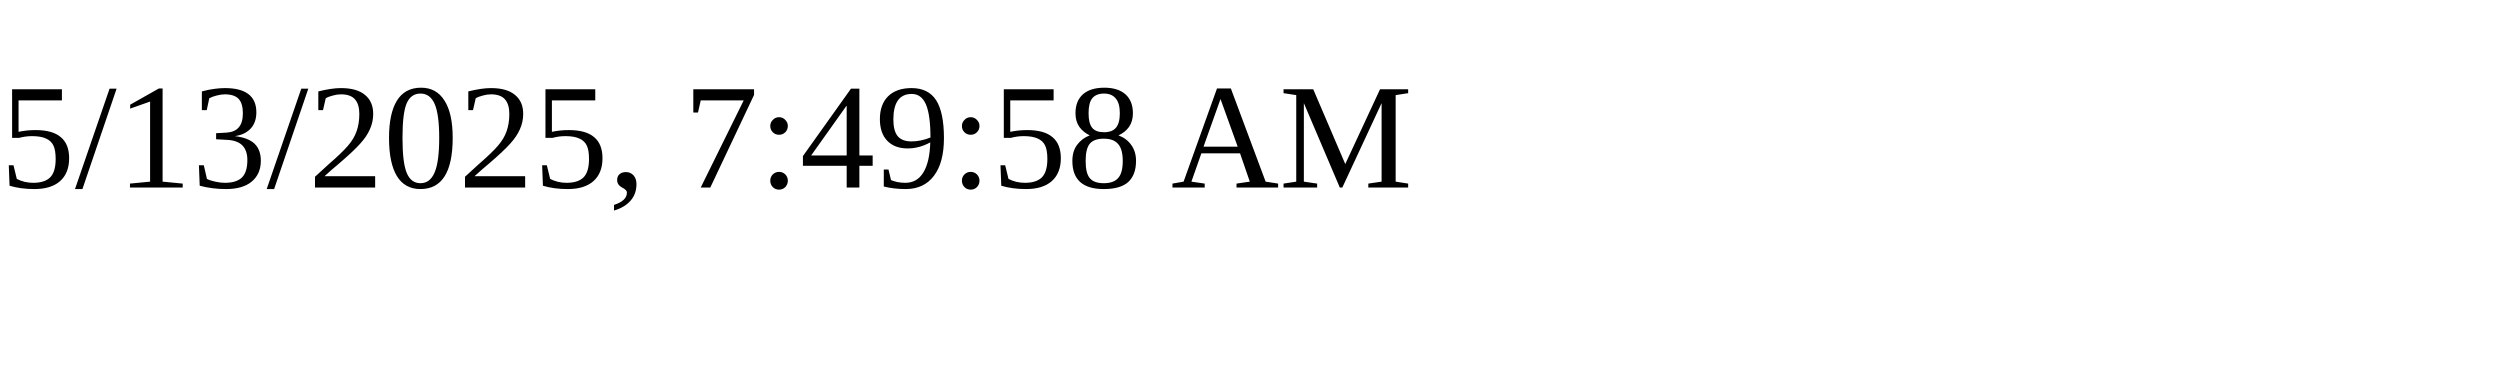
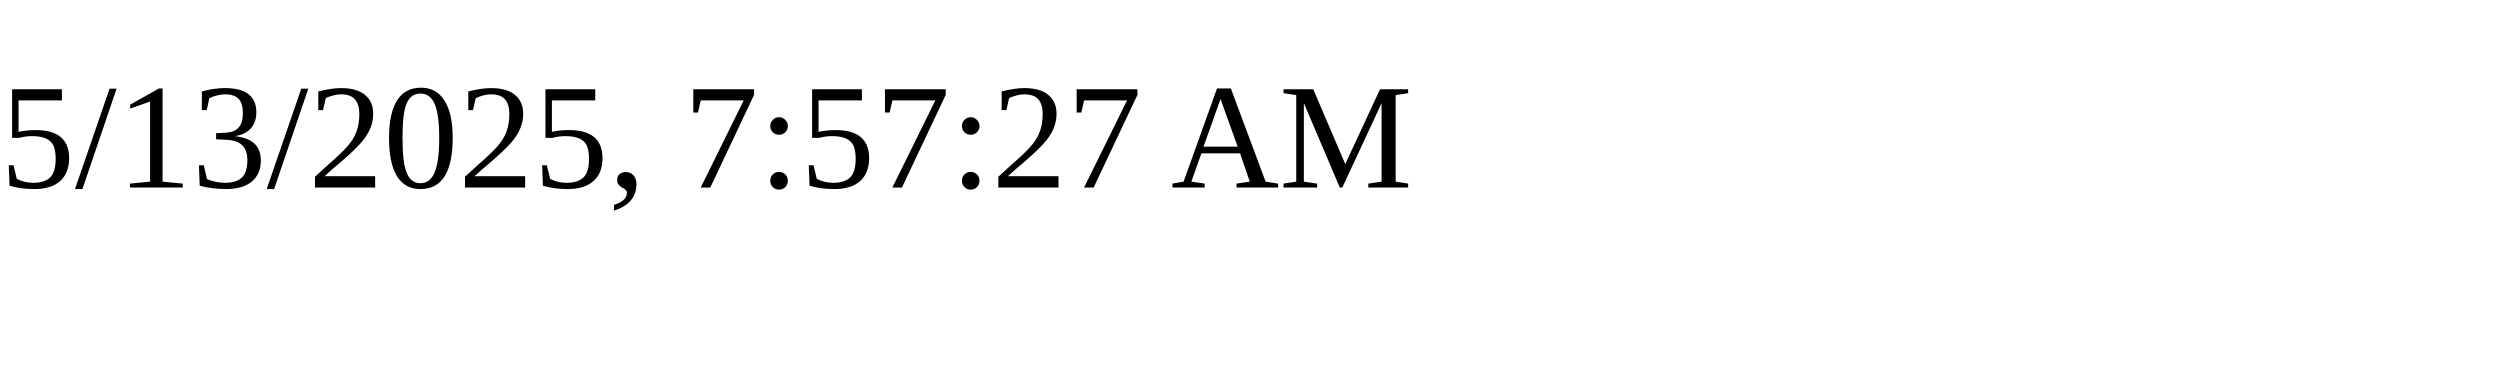
<svg xmlns="http://www.w3.org/2000/svg" height="30" width="200">
-   <text x="0" y="15">5/13/2025, 7:49:58 AM</text>
+   <text x="0" y="15">5/13/2025, 7:57:27 AM</text>
</svg>
